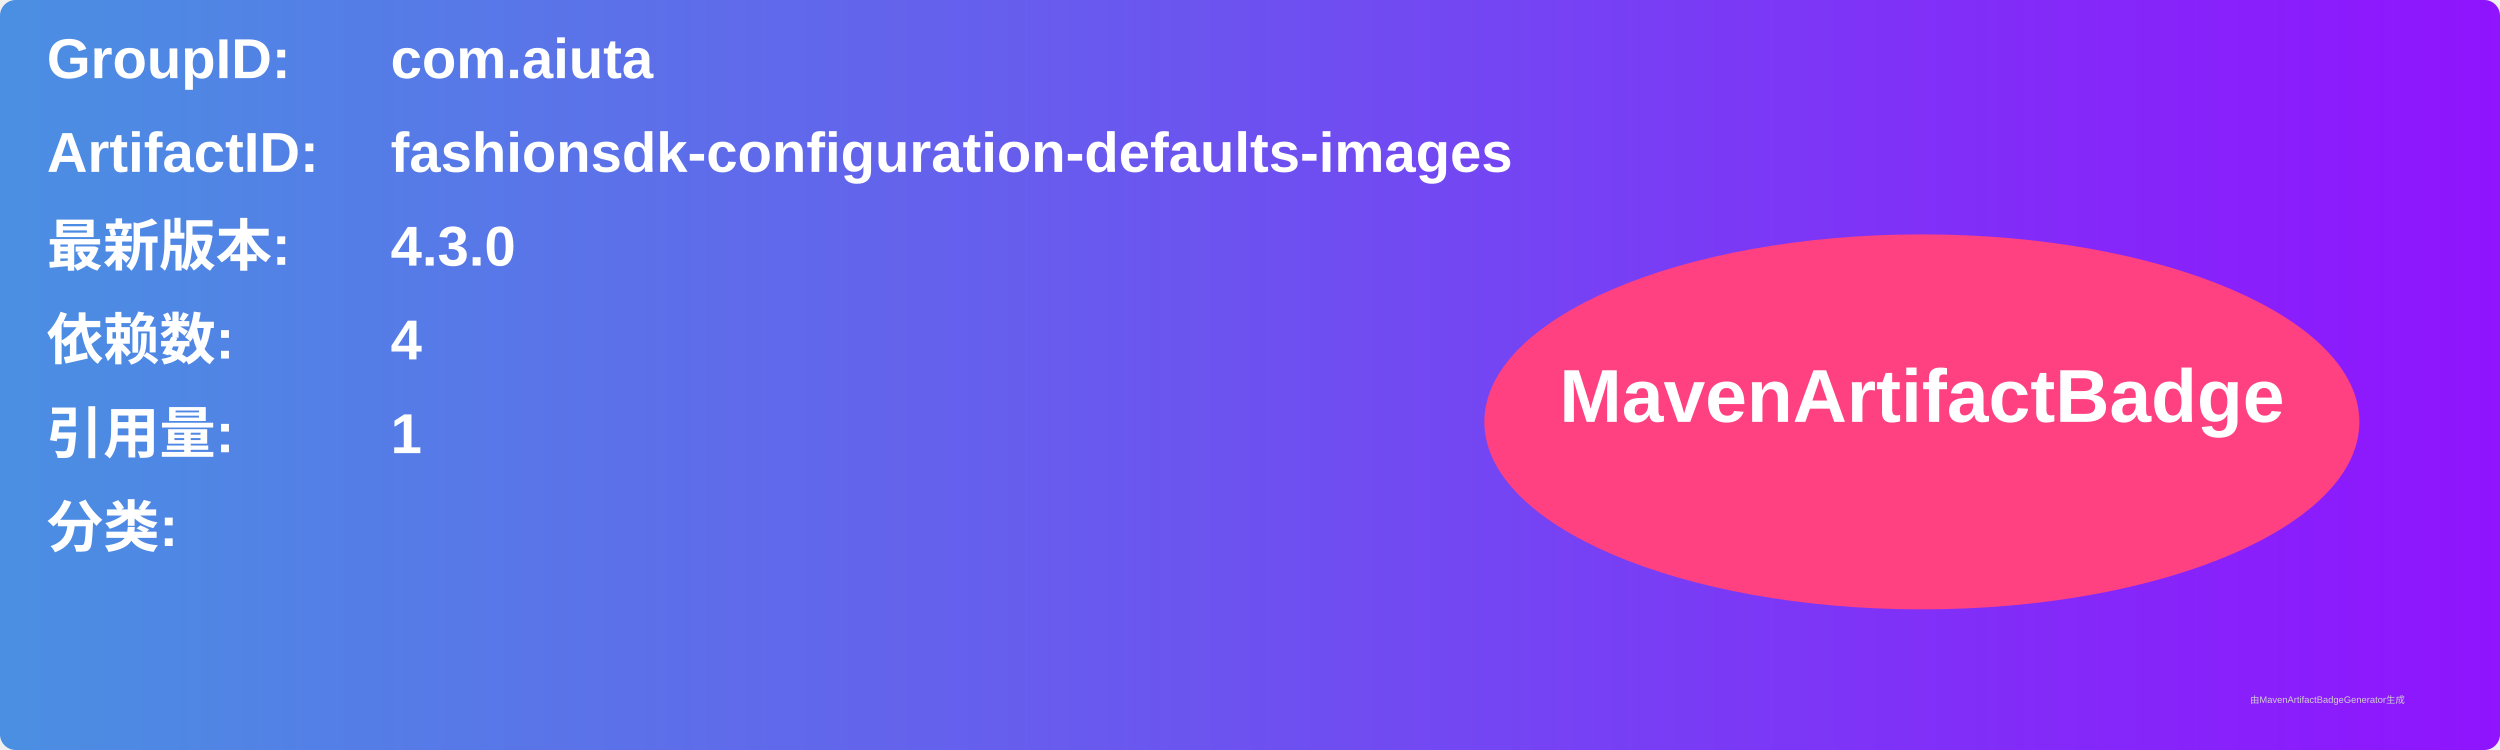
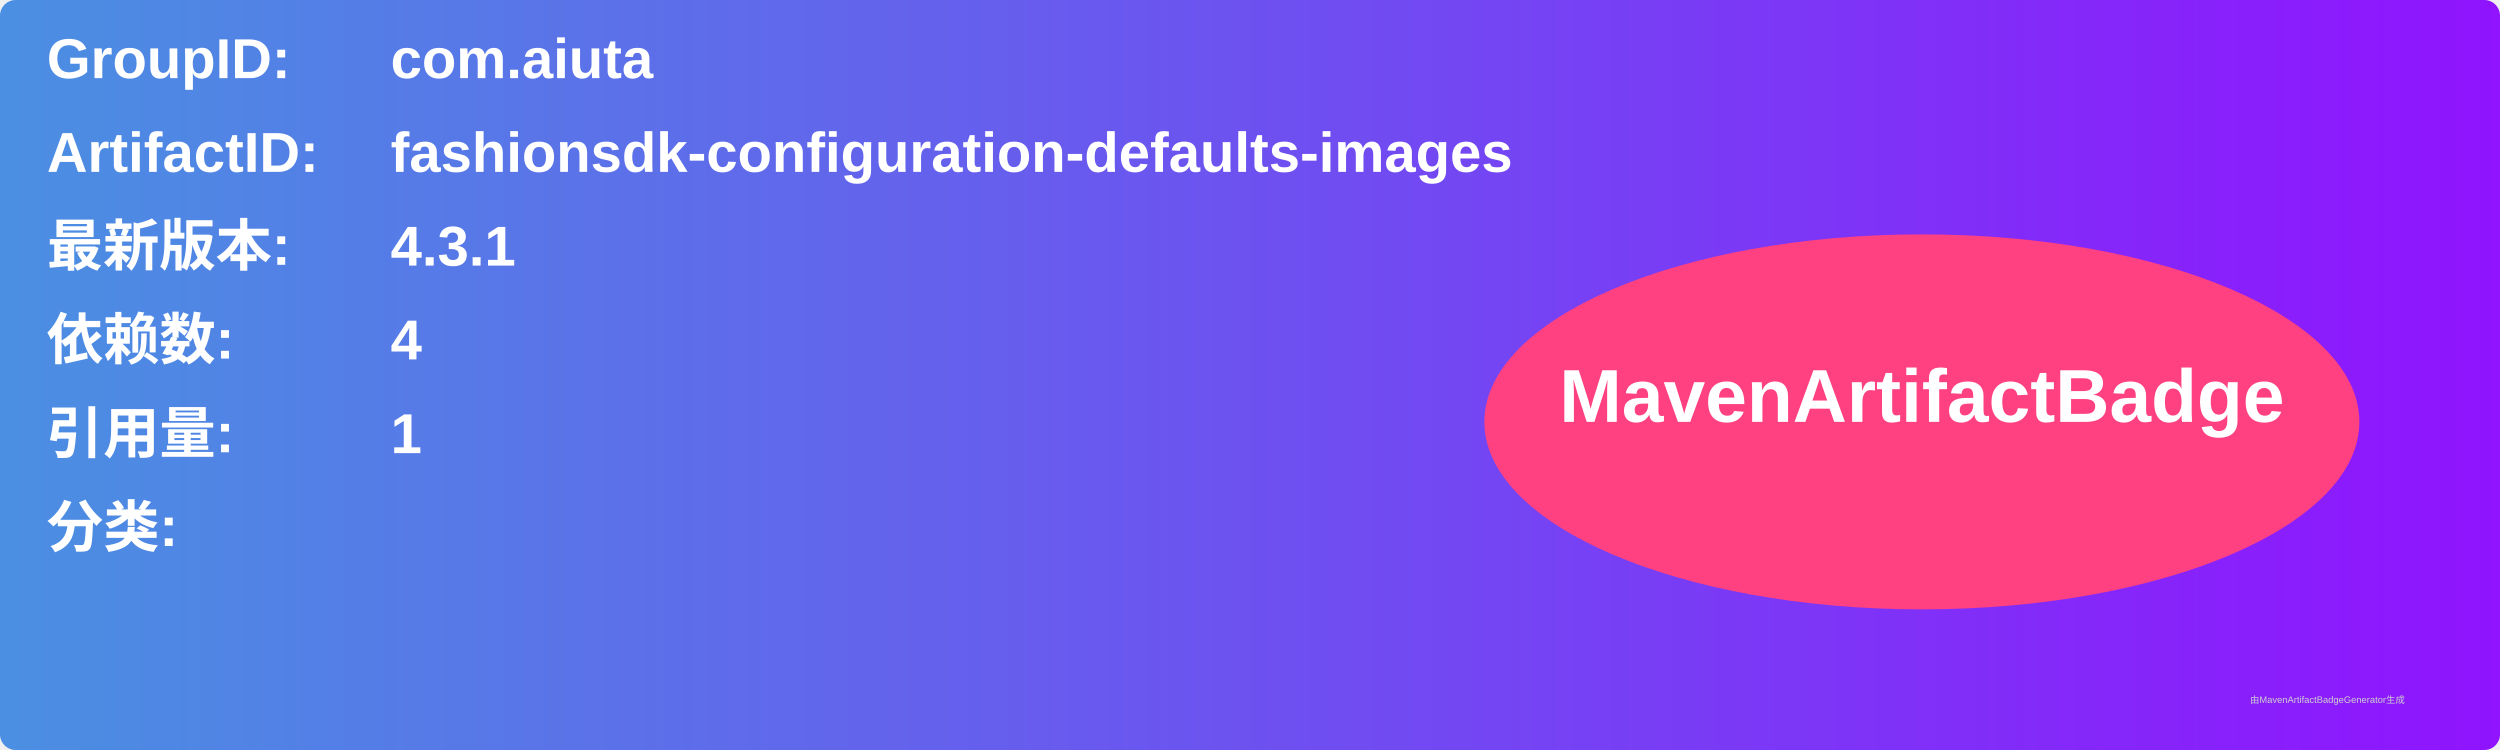
<svg xmlns="http://www.w3.org/2000/svg" width="800" height="240" viewBox="0 0 800 240">
  <linearGradient id="grad" x1="0%" y1="0%" x2="100%" y2="0%">
    <stop offset="0%" stop-color="#4a90e2" />
    <stop offset="100%" stop-color="#9013fe" />
  </linearGradient>
  <rect width="100%" height="100%" rx="5" ry="5" fill="url(#grad)" />
  <g transform="translate(15, 15)">
    <text x="0" y="10" font-family="Arial" font-size="18" fill="white" font-weight="bold" width="260">GroupID:</text>
    <text x="110" y="10" font-family="Arial" font-size="18" fill="white" font-weight="bold" width="460">com.aiuta</text>
    <text x="0" y="40" font-family="Arial" font-size="18" fill="white" font-weight="bold" width="260">ArtifactID:</text>
    <text x="110" y="40" font-family="Arial" font-size="18" fill="white" font-weight="bold" width="460">fashionsdk-configuration-defaults-images</text>
    <text x="0" y="70" font-family="Arial" font-size="18" fill="white" font-weight="bold">最新版本:</text>
    <text x="110" y="70" font-family="Arial" font-size="18" fill="white" font-weight="bold">
-       <tspan font-weight="bold">4.3.0</tspan>
+       <tspan font-weight="bold">4.3.1</tspan>
    </text>
    <text x="0" y="100" font-family="Arial" font-size="18" fill="white" font-weight="bold">依赖数: </text>
    <text x="110" y="100" font-family="Arial" font-size="18" fill="white">
      <tspan font-weight="bold">4</tspan>
    </text>
    <text x="0" y="130" font-family="Arial" font-size="18" fill="white" font-weight="bold">引用量: </text>
    <text x="110" y="130" font-family="Arial" font-size="18" fill="white">
      <tspan font-weight="bold">1</tspan>
    </text>
    <text x="0" y="160" font-family="Arial" font-size="18" fill="white" font-weight="bold">分类:</text>
    <text x="10" y="190" font-family="Arial" font-size="10" fill="white">
      <tspan font-weight="bold" />
    </text>
    <ellipse cx="600" cy="120" rx="140" ry="60" fill="#ff4081" />
    <text x="600" y="120" text-anchor="middle" font-family="Arial" font-size="24" fill="white" font-weight="bold">MavenArtifactBadge</text>
  </g>
  <text x="720" y="225" font-family="Arial" font-size="3" fill="#d0d0d0">由MavenArtifactBadgeGenerator生成</text>
</svg>
